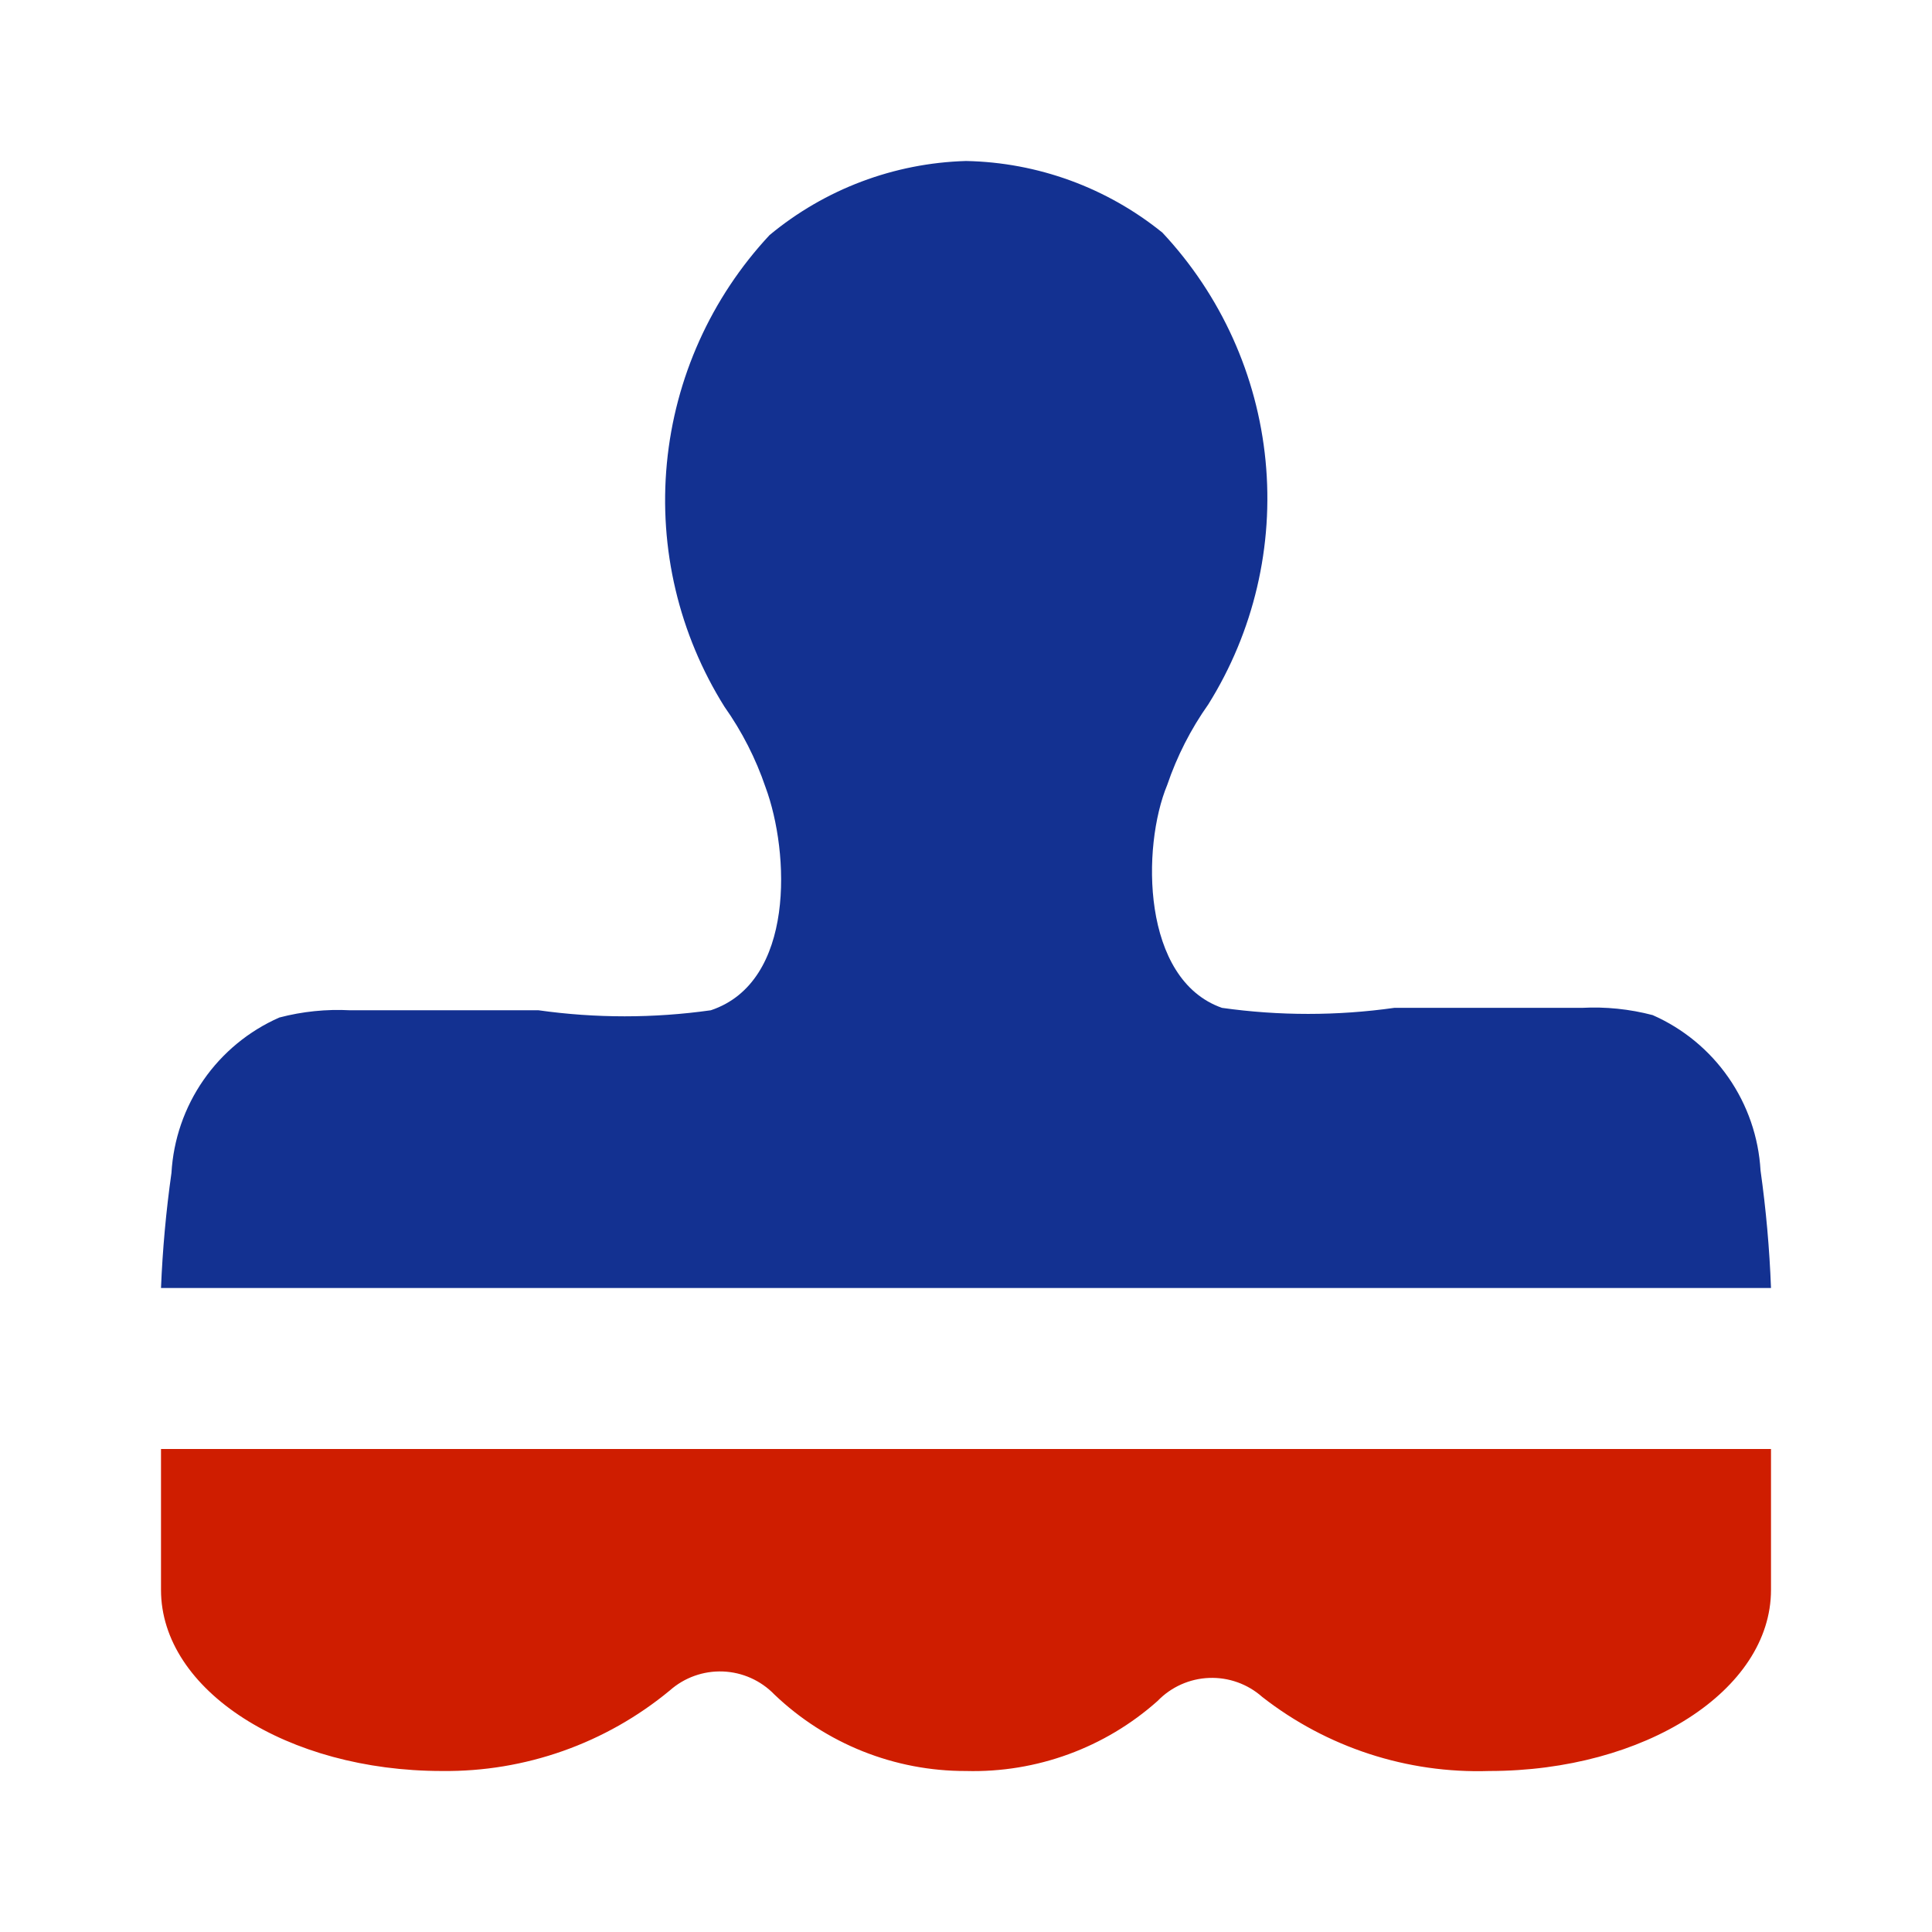
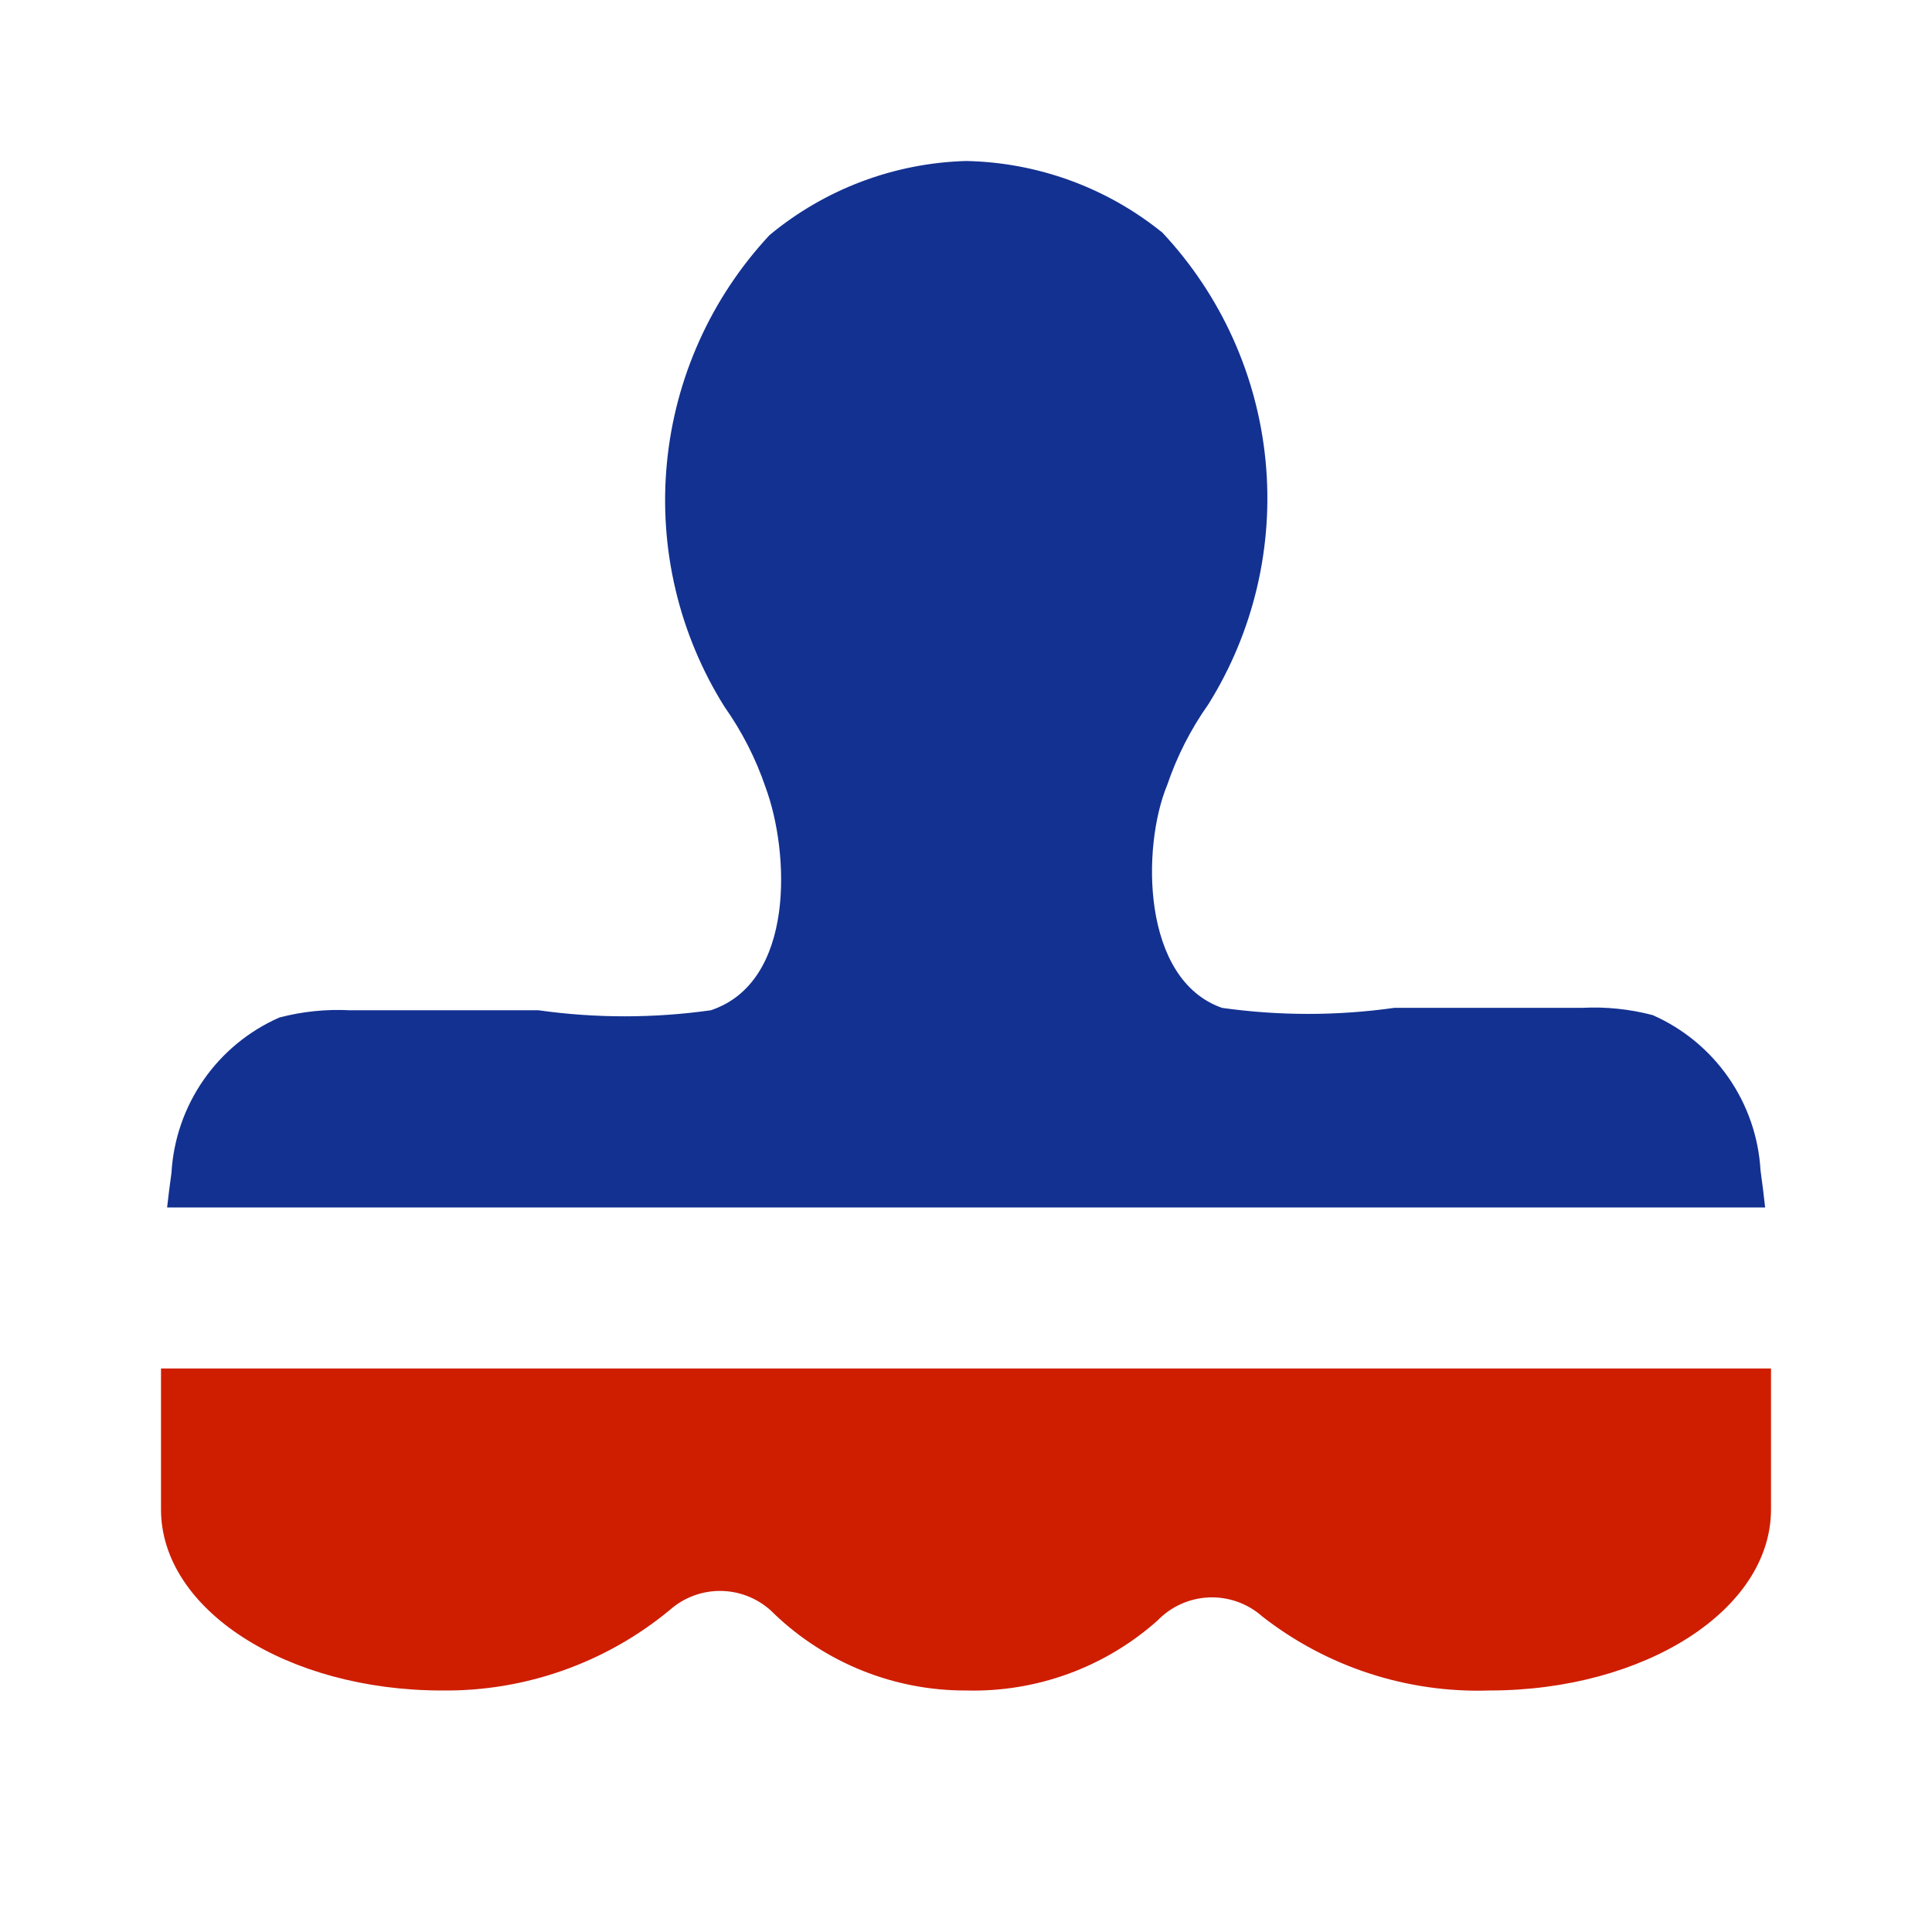
<svg xmlns="http://www.w3.org/2000/svg" data-fixedcolors="true" viewBox="0 0 512 512" fill="none">
-   <g id="administration">
-     <g id="Vector">
-       <path d="M42.667 383.999V421.333C42.667 447.999 76.16 469.333 117.12 469.333C139.135 469.591 160.528 462.032 177.493 447.999C181.362 444.567 186.406 442.761 191.574 442.96C196.742 443.159 201.633 445.346 205.227 449.066C218.897 462.128 237.093 469.391 256 469.333C274.67 469.832 292.827 463.195 306.773 450.773C310.366 447.053 315.258 444.865 320.426 444.667C325.594 444.468 330.638 446.273 334.507 449.706C351.641 463.095 372.933 470.041 394.667 469.333C435.84 469.333 469.333 447.999 469.333 421.333V383.999H42.667Z" fill="#CF1D00" />
-       <path d="M458.068 285.572C463.112 292.837 466.051 301.355 466.56 310.186C468.013 320.514 468.939 330.91 469.333 341.333H42.667C43.083 331.124 44.008 320.942 45.44 310.826C45.949 301.995 48.888 293.477 53.932 286.212C58.977 278.946 65.931 273.215 74.027 269.653C80.148 268.046 86.481 267.399 92.8 267.733H142.72C157.863 269.869 173.23 269.869 188.373 267.733C210.773 260.266 209.28 225.919 202.88 208.639C200.298 201.042 196.634 193.857 192 187.306C179.936 168.065 174.567 145.377 176.728 122.769C178.888 100.161 188.457 78.901 203.947 62.293C218.618 50.12 236.944 43.21 256 42.666C274.98 43.029 293.297 49.71 308.053 61.653C323.576 78.236 333.184 99.484 335.383 122.092C337.583 144.701 332.249 167.402 320.213 186.666C315.579 193.217 311.915 200.402 309.333 207.999C302.507 224.426 302.507 259.626 323.84 267.093C338.983 269.229 354.35 269.229 369.493 267.093H419.2C425.519 266.759 431.852 267.406 437.973 269.013C446.069 272.575 453.023 278.306 458.068 285.572Z" fill="#133191" />
-     </g>
-   </g>
+   <path d="M458.068 285.572C463.113 292.837 466.052 301.355 466.56 310.186C467.02 313.451 467.426 316.722 467.78 319.999H44.283C44.623 316.936 45.008 313.878 45.44 310.826C45.949 301.995 48.888 293.477 53.932 286.212C58.977 278.946 65.931 273.215 74.027 269.653C80.148 268.046 86.481 267.399 92.8 267.733H142.72C157.863 269.869 173.231 269.869 188.374 267.733C210.774 260.266 209.28 225.919 202.88 208.639C200.299 201.042 196.634 193.857 192 187.306C179.936 168.065 174.567 145.377 176.728 122.769C178.888 100.161 188.457 78.901 203.947 62.293C218.619 50.12 236.944 43.21 256 42.666C274.98 43.029 293.297 49.71 308.054 61.653C323.577 78.236 333.185 99.484 335.384 122.092C337.583 144.701 332.25 167.402 320.214 186.666C315.58 193.217 311.915 200.402 309.334 207.999C302.507 224.426 302.507 259.626 323.84 267.093C338.983 269.229 354.351 269.229 369.494 267.093H419.2C425.52 266.759 431.853 267.406 437.974 269.013C446.07 272.575 453.024 278.306 458.068 285.572Z" fill="#133191" />
+   <path d="M42.667 362.666V399.999C42.667 426.666 76.16 447.999 117.12 447.999C139.135 448.258 160.528 440.698 177.494 426.666C181.362 423.233 186.407 421.428 191.575 421.627C196.743 421.825 201.634 424.013 205.227 427.733C218.897 440.794 237.093 448.057 256 447.999C274.67 448.499 292.827 441.861 306.774 429.439C310.367 425.72 315.258 423.532 320.426 423.333C325.594 423.134 330.639 424.94 334.507 428.373C351.642 441.761 372.934 448.708 394.667 447.999C435.84 447.999 469.334 426.666 469.334 399.999V362.666H42.667Z" fill="#CF1D00" />
</svg>
